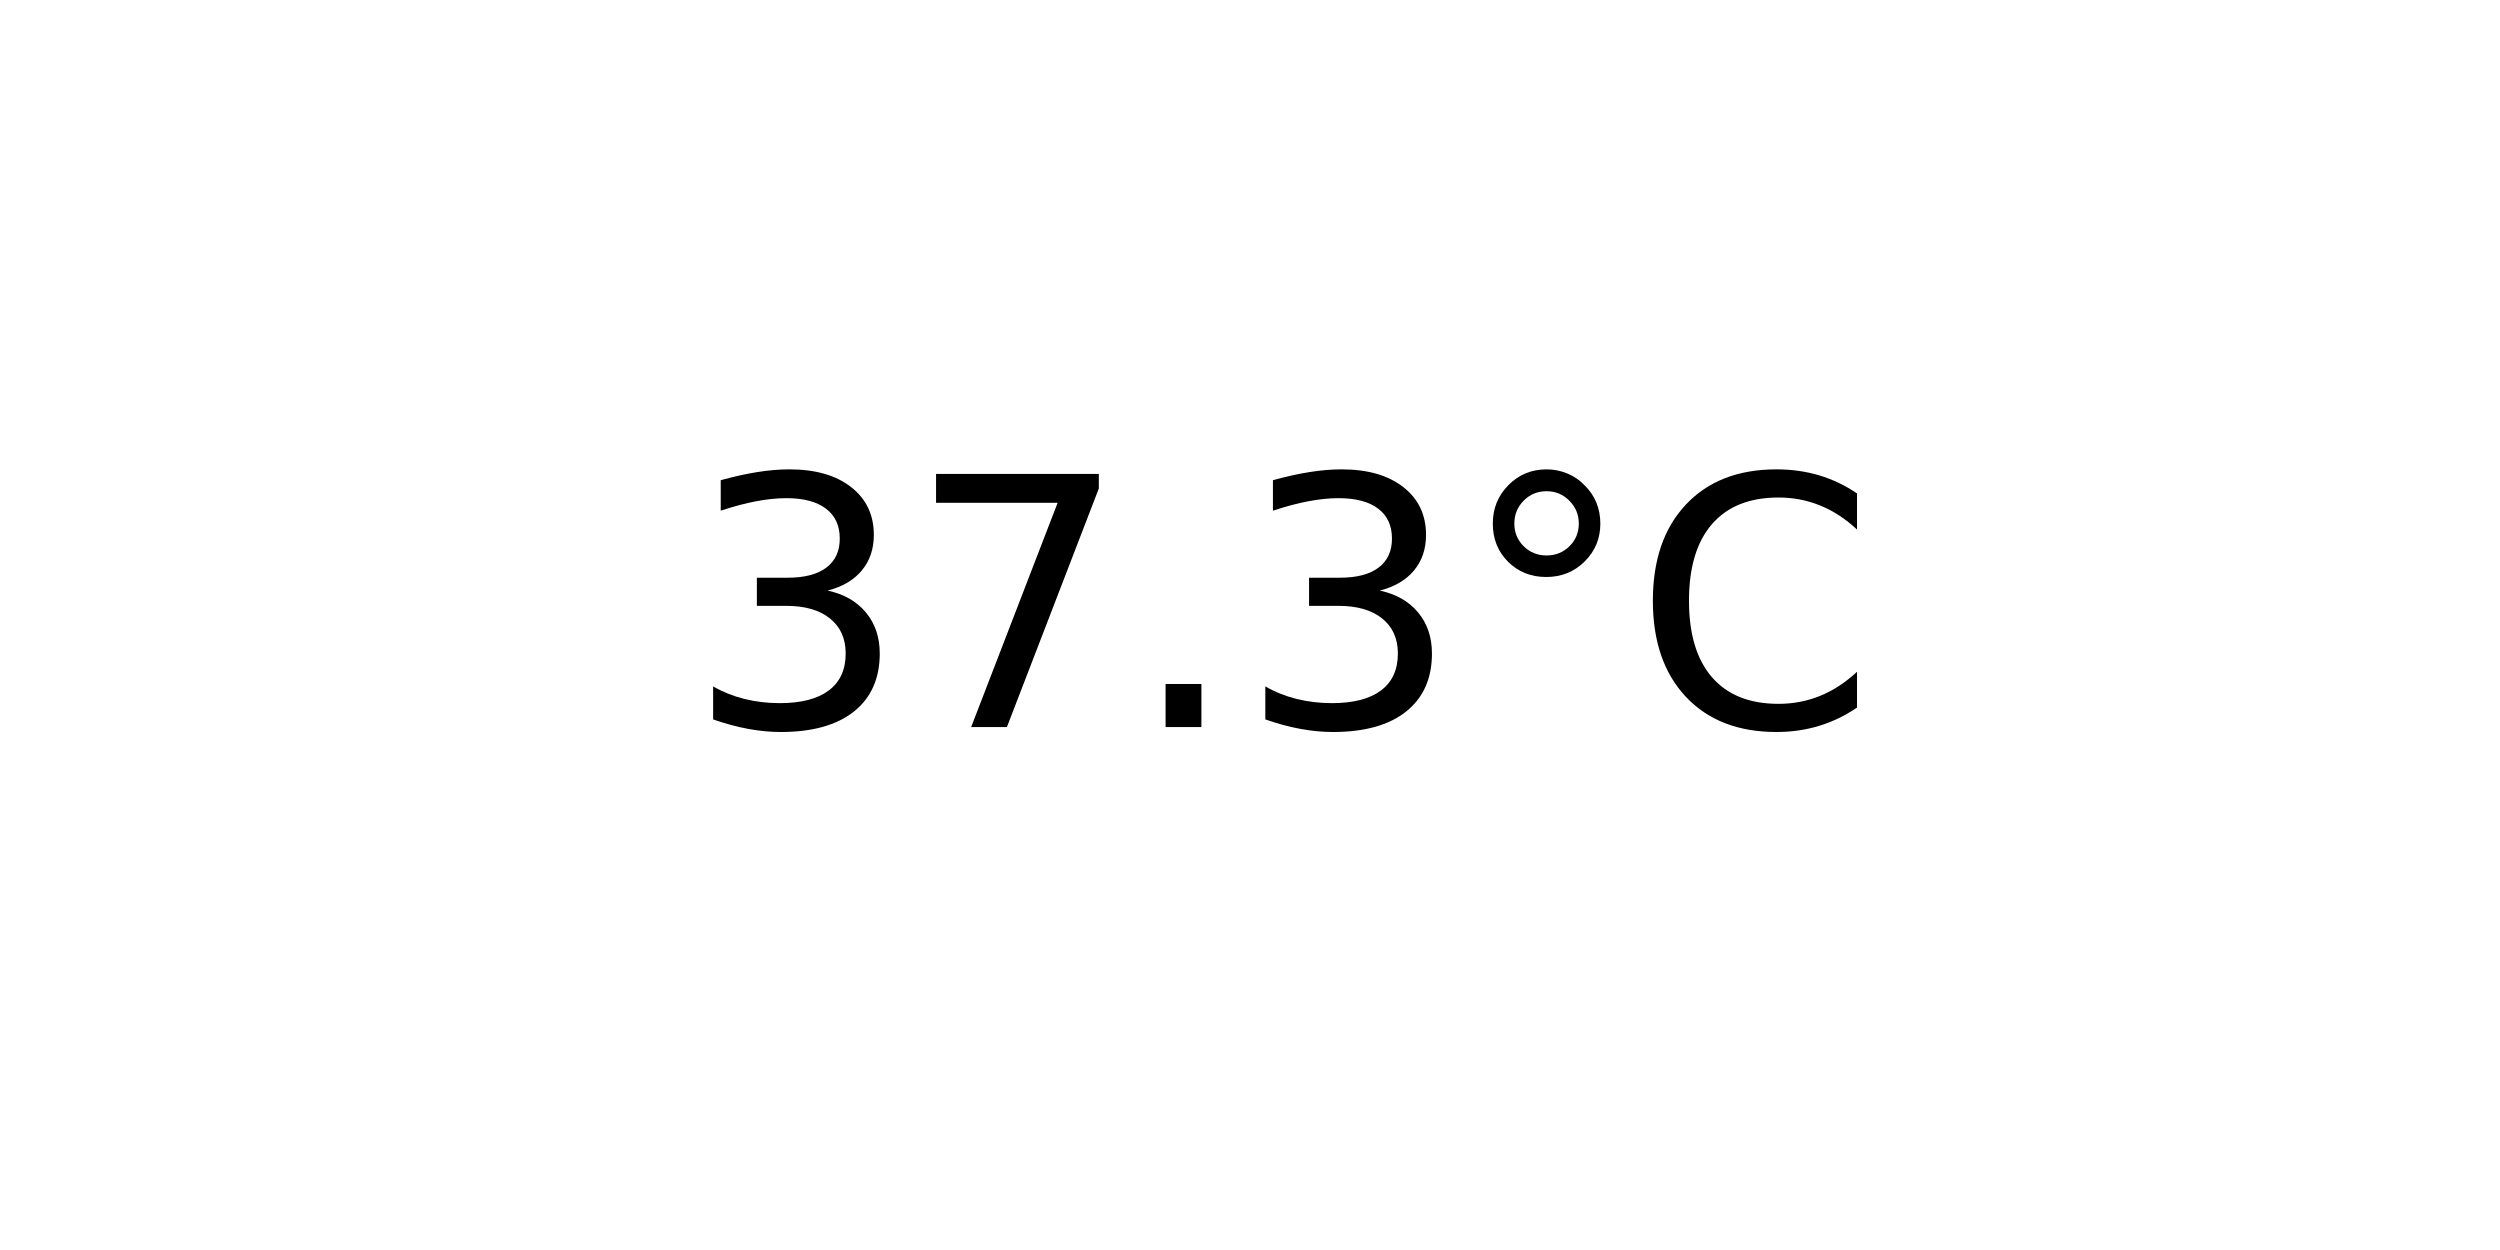
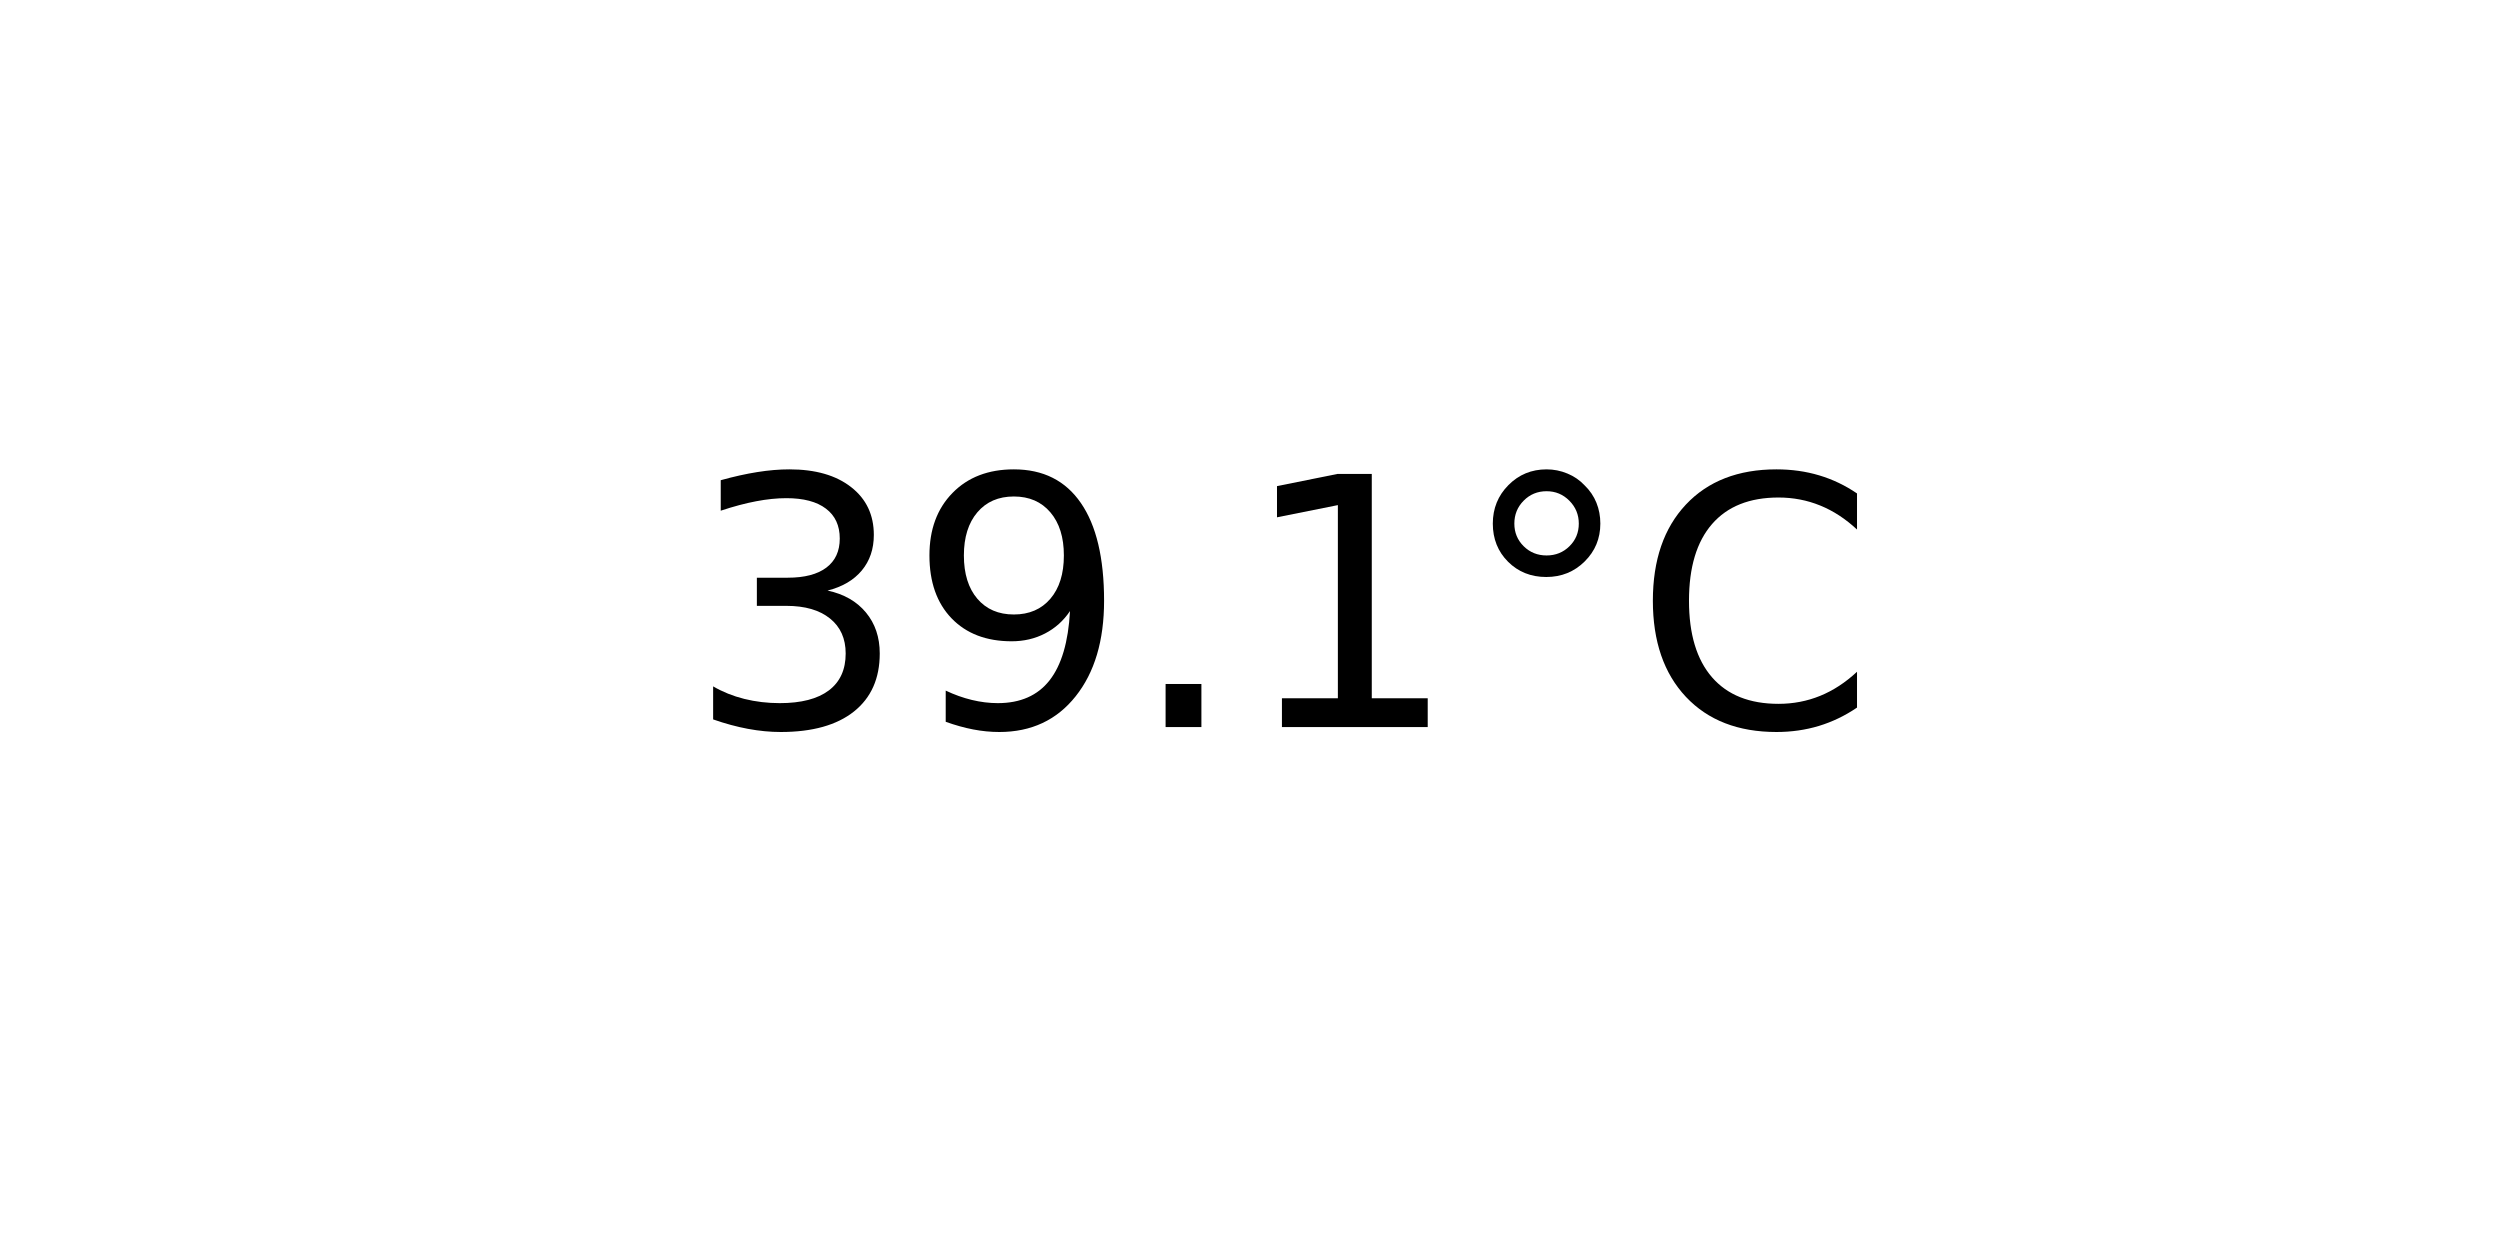
<svg xmlns="http://www.w3.org/2000/svg" xmlns:xlink="http://www.w3.org/1999/xlink" width="72pt" height="36pt" viewBox="0 0 72 36" version="1.1">
  <defs>
    <style type="text/css">*{stroke-linejoin: round; stroke-linecap: butt}</style>
  </defs>
  <g id="figure_1">
    <g id="axes_1">
      <g id="text_1">
        <g transform="translate(19.77578 20.93937) scale(0.1 -0.1)">
          <defs>
            <path id="DejaVuSans-33" d="M 2597 2516  Q 3050 2419 3304 2112  Q 3559 1806 3559 1356  Q 3559 666 3084 287  Q 2609 -91 1734 -91  Q 1441 -91 1130 -33  Q 819 25 488 141  L 488 750  Q 750 597 1062 519  Q 1375 441 1716 441  Q 2309 441 2620 675  Q 2931 909 2931 1356  Q 2931 1769 2642 2001  Q 2353 2234 1838 2234  L 1294 2234  L 1294 2753  L 1863 2753  Q 2328 2753 2575 2939  Q 2822 3125 2822 3475  Q 2822 3834 2567 4026  Q 2313 4219 1838 4219  Q 1578 4219 1281 4162  Q 984 4106 628 3988  L 628 4550  Q 988 4650 1302 4700  Q 1616 4750 1894 4750  Q 2613 4750 3031 4423  Q 3450 4097 3450 3541  Q 3450 3153 3228 2886  Q 3006 2619 2597 2516  z " transform="scale(0.015625)" />
-             <path id="DejaVuSans-37" d="M 525 4666  L 3525 4666  L 3525 4397  L 1831 0  L 1172 0  L 2766 4134  L 525 4134  L 525 4666  z " transform="scale(0.015625)" />
+             <path id="DejaVuSans-39" d="M 703 97  L 703 672  Q 941 559 1184 500  Q 1428 441 1663 441  Q 2288 441 2617 861  Q 2947 1281 2994 2138  Q 2813 1869 2534 1725  Q 2256 1581 1919 1581  Q 1219 1581 811 2004  Q 403 2428 403 3163  Q 403 3881 828 4315  Q 1253 4750 1959 4750  Q 2769 4750 3195 4129  Q 3622 3509 3622 2328  Q 3622 1225 3098 567  Q 2575 -91 1691 -91  Q 1453 -91 1209 -44  Q 966 3 703 97  z M 1959 2075  Q 2384 2075 2632 2365  Q 2881 2656 2881 3163  Q 2881 3666 2632 3958  Q 2384 4250 1959 4250  Q 1534 4250 1286 3958  Q 1038 3666 1038 3163  Q 1038 2656 1286 2365  Q 1534 2075 1959 2075  z " transform="scale(0.015625)" />
            <path id="DejaVuSans-2e" d="M 684 794  L 1344 794  L 1344 0  L 684 0  L 684 794  z " transform="scale(0.015625)" />
+             <path id="DejaVuSans-31" d="M 794 531  L 1825 531  L 1825 4091  L 703 3866  L 703 4441  L 1819 4666  L 2450 4666  L 2450 531  L 3481 531  L 3481 0  L 794 0  L 794 531  z " transform="scale(0.015625)" />
            <path id="DejaVuSans-b0" d="M 1600 4347  Q 1350 4347 1178 4173  Q 1006 4000 1006 3750  Q 1006 3503 1178 3333  Q 1350 3163 1600 3163  Q 1850 3163 2022 3333  Q 2194 3503 2194 3750  Q 2194 3997 2020 4172  Q 1847 4347 1600 4347  z M 1600 4750  Q 1800 4750 1984 4673  Q 2169 4597 2303 4453  Q 2447 4313 2519 4134  Q 2591 3956 2591 3750  Q 2591 3338 2302 3052  Q 2013 2766 1594 2766  Q 1172 2766 890 3047  Q 609 3328 609 3750  Q 609 4169 896 4459  Q 1184 4750 1600 4750  z " transform="scale(0.015625)" />
            <path id="DejaVuSans-43" d="M 4122 4306  L 4122 3641  Q 3803 3938 3442 4084  Q 3081 4231 2675 4231  Q 1875 4231 1450 3742  Q 1025 3253 1025 2328  Q 1025 1406 1450 917  Q 1875 428 2675 428  Q 3081 428 3442 575  Q 3803 722 4122 1019  L 4122 359  Q 3791 134 3420 21  Q 3050 -91 2638 -91  Q 1578 -91 968 557  Q 359 1206 359 2328  Q 359 3453 968 4101  Q 1578 4750 2638 4750  Q 3056 4750 3426 4639  Q 3797 4528 4122 4306  z " transform="scale(0.015625)" />
          </defs>
          <use xlink:href="#DejaVuSans-33" />
-           <use xlink:href="#DejaVuSans-37" x="63.623" />
+           <use xlink:href="#DejaVuSans-39" x="63.623" />
          <use xlink:href="#DejaVuSans-2e" x="127.246" />
-           <use xlink:href="#DejaVuSans-33" x="159.033" />
+           <use xlink:href="#DejaVuSans-31" x="159.033" />
          <use xlink:href="#DejaVuSans-b0" x="222.656" />
          <use xlink:href="#DejaVuSans-43" x="272.656" />
        </g>
      </g>
    </g>
  </g>
</svg>
